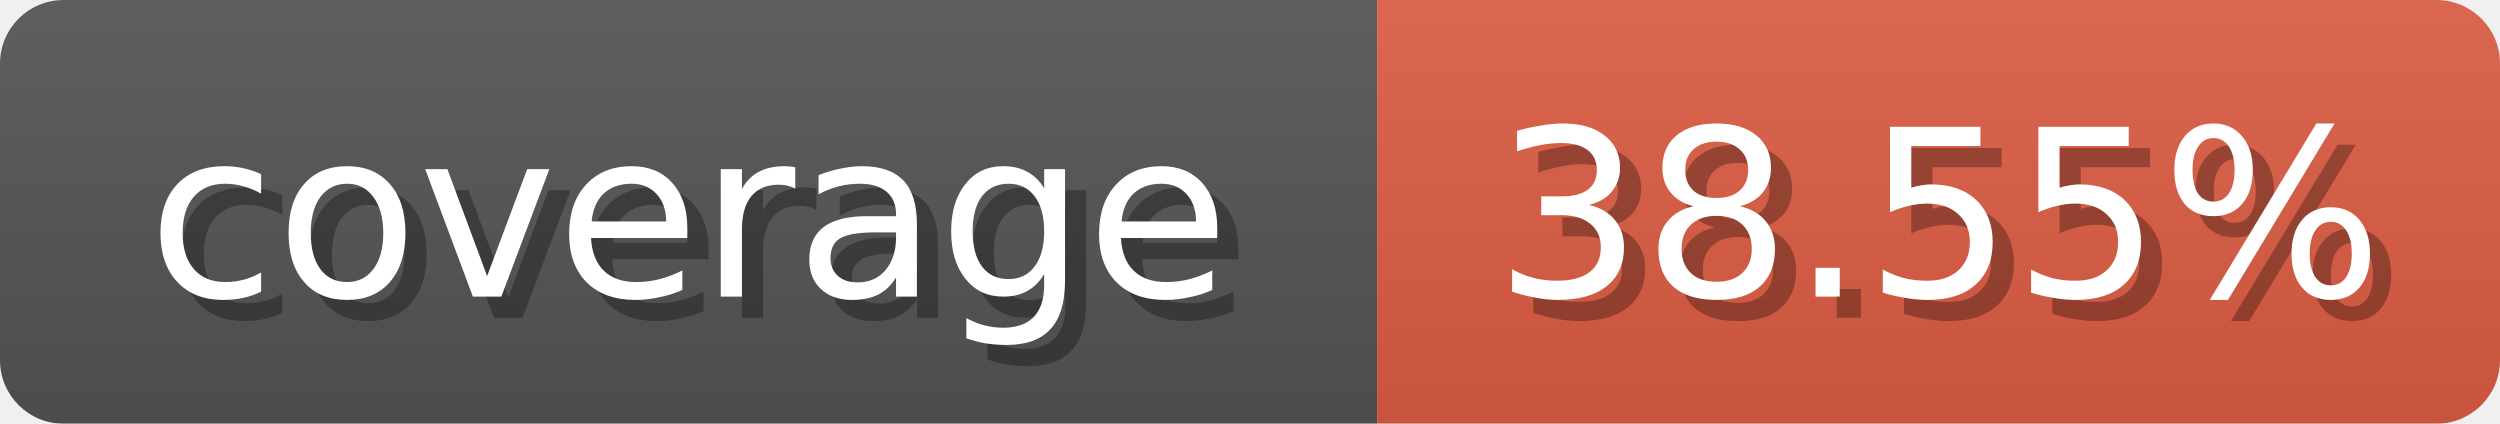
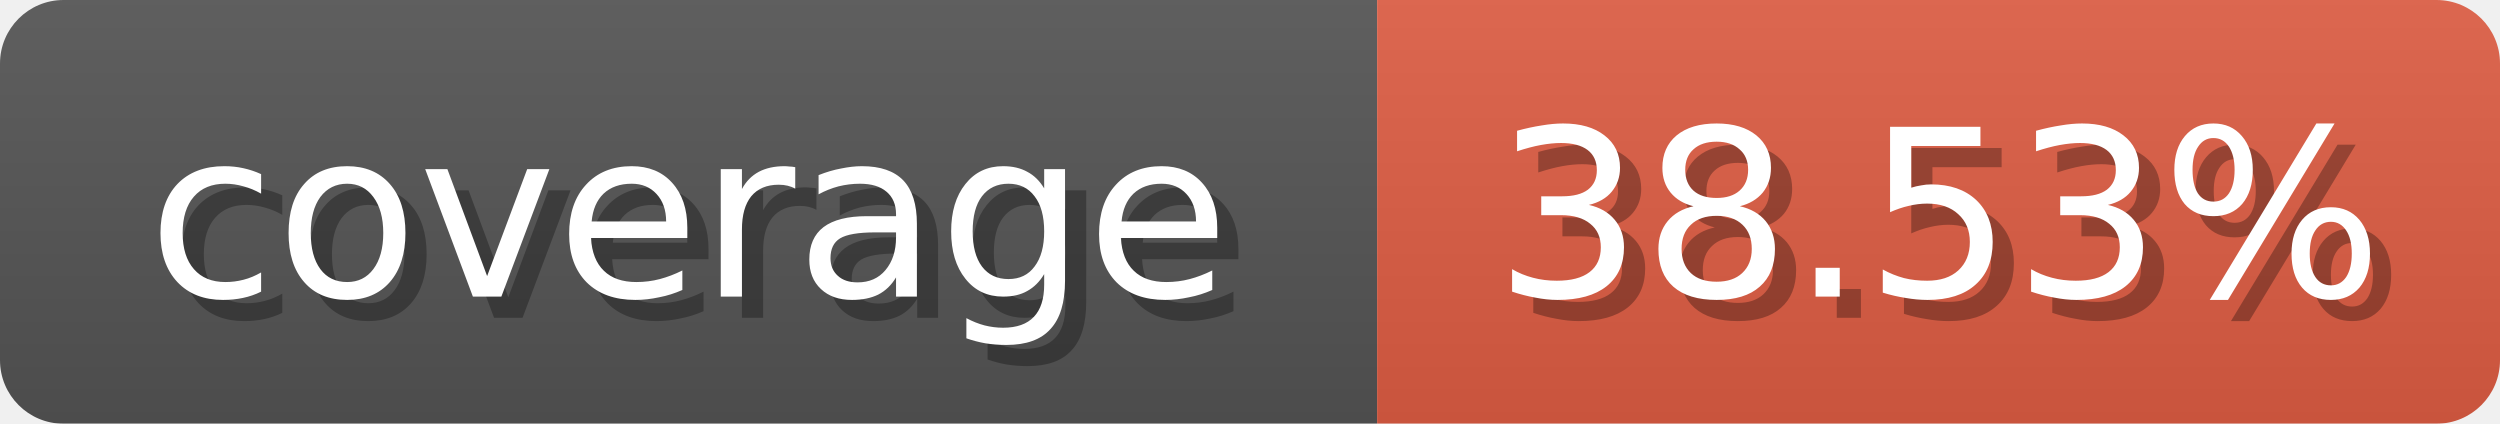
<svg xmlns="http://www.w3.org/2000/svg" width="118" height="20">
  <linearGradient id="b" x2="0" y2="100%">
    <stop offset="0" stop-color="#bbb" stop-opacity=".1" />
    <stop offset="1" stop-opacity=".1" />
  </linearGradient>
  <mask id="anybadge_1">
    <rect width="118" height="20" rx="3" fill="#fff" />
  </mask>
  <g mask="url(#anybadge_1)">
    <path fill="#555" d="M0 0h65v20H0z" />
    <path fill="#e05d44" d="M65 0h53v20H65z" />
    <path fill="url(#b)" d="M0 0h118v20H0z" />
  </g>
  <g fill="#fff" text-anchor="middle" font-family="DejaVu Sans,Verdana,Geneva,sans-serif" font-size="11">
    <text x="33.5" y="15" fill="#010101" fill-opacity=".3">coverage</text>
    <text x="32.5" y="14">coverage</text>
  </g>
  <g fill="#fff" text-anchor="middle" font-family="DejaVu Sans,Verdana,Geneva,sans-serif" font-size="11">
-     <text x="92.5" y="15" fill="#010101" fill-opacity=".3">38.55%</text>
-     <text x="91.5" y="14">38.55%</text>
+     <text x="92.5" y="15" fill="#010101" fill-opacity=".3">38.53%</text>
+     <text x="91.5" y="14">38.53%</text>
  </g>
</svg>
